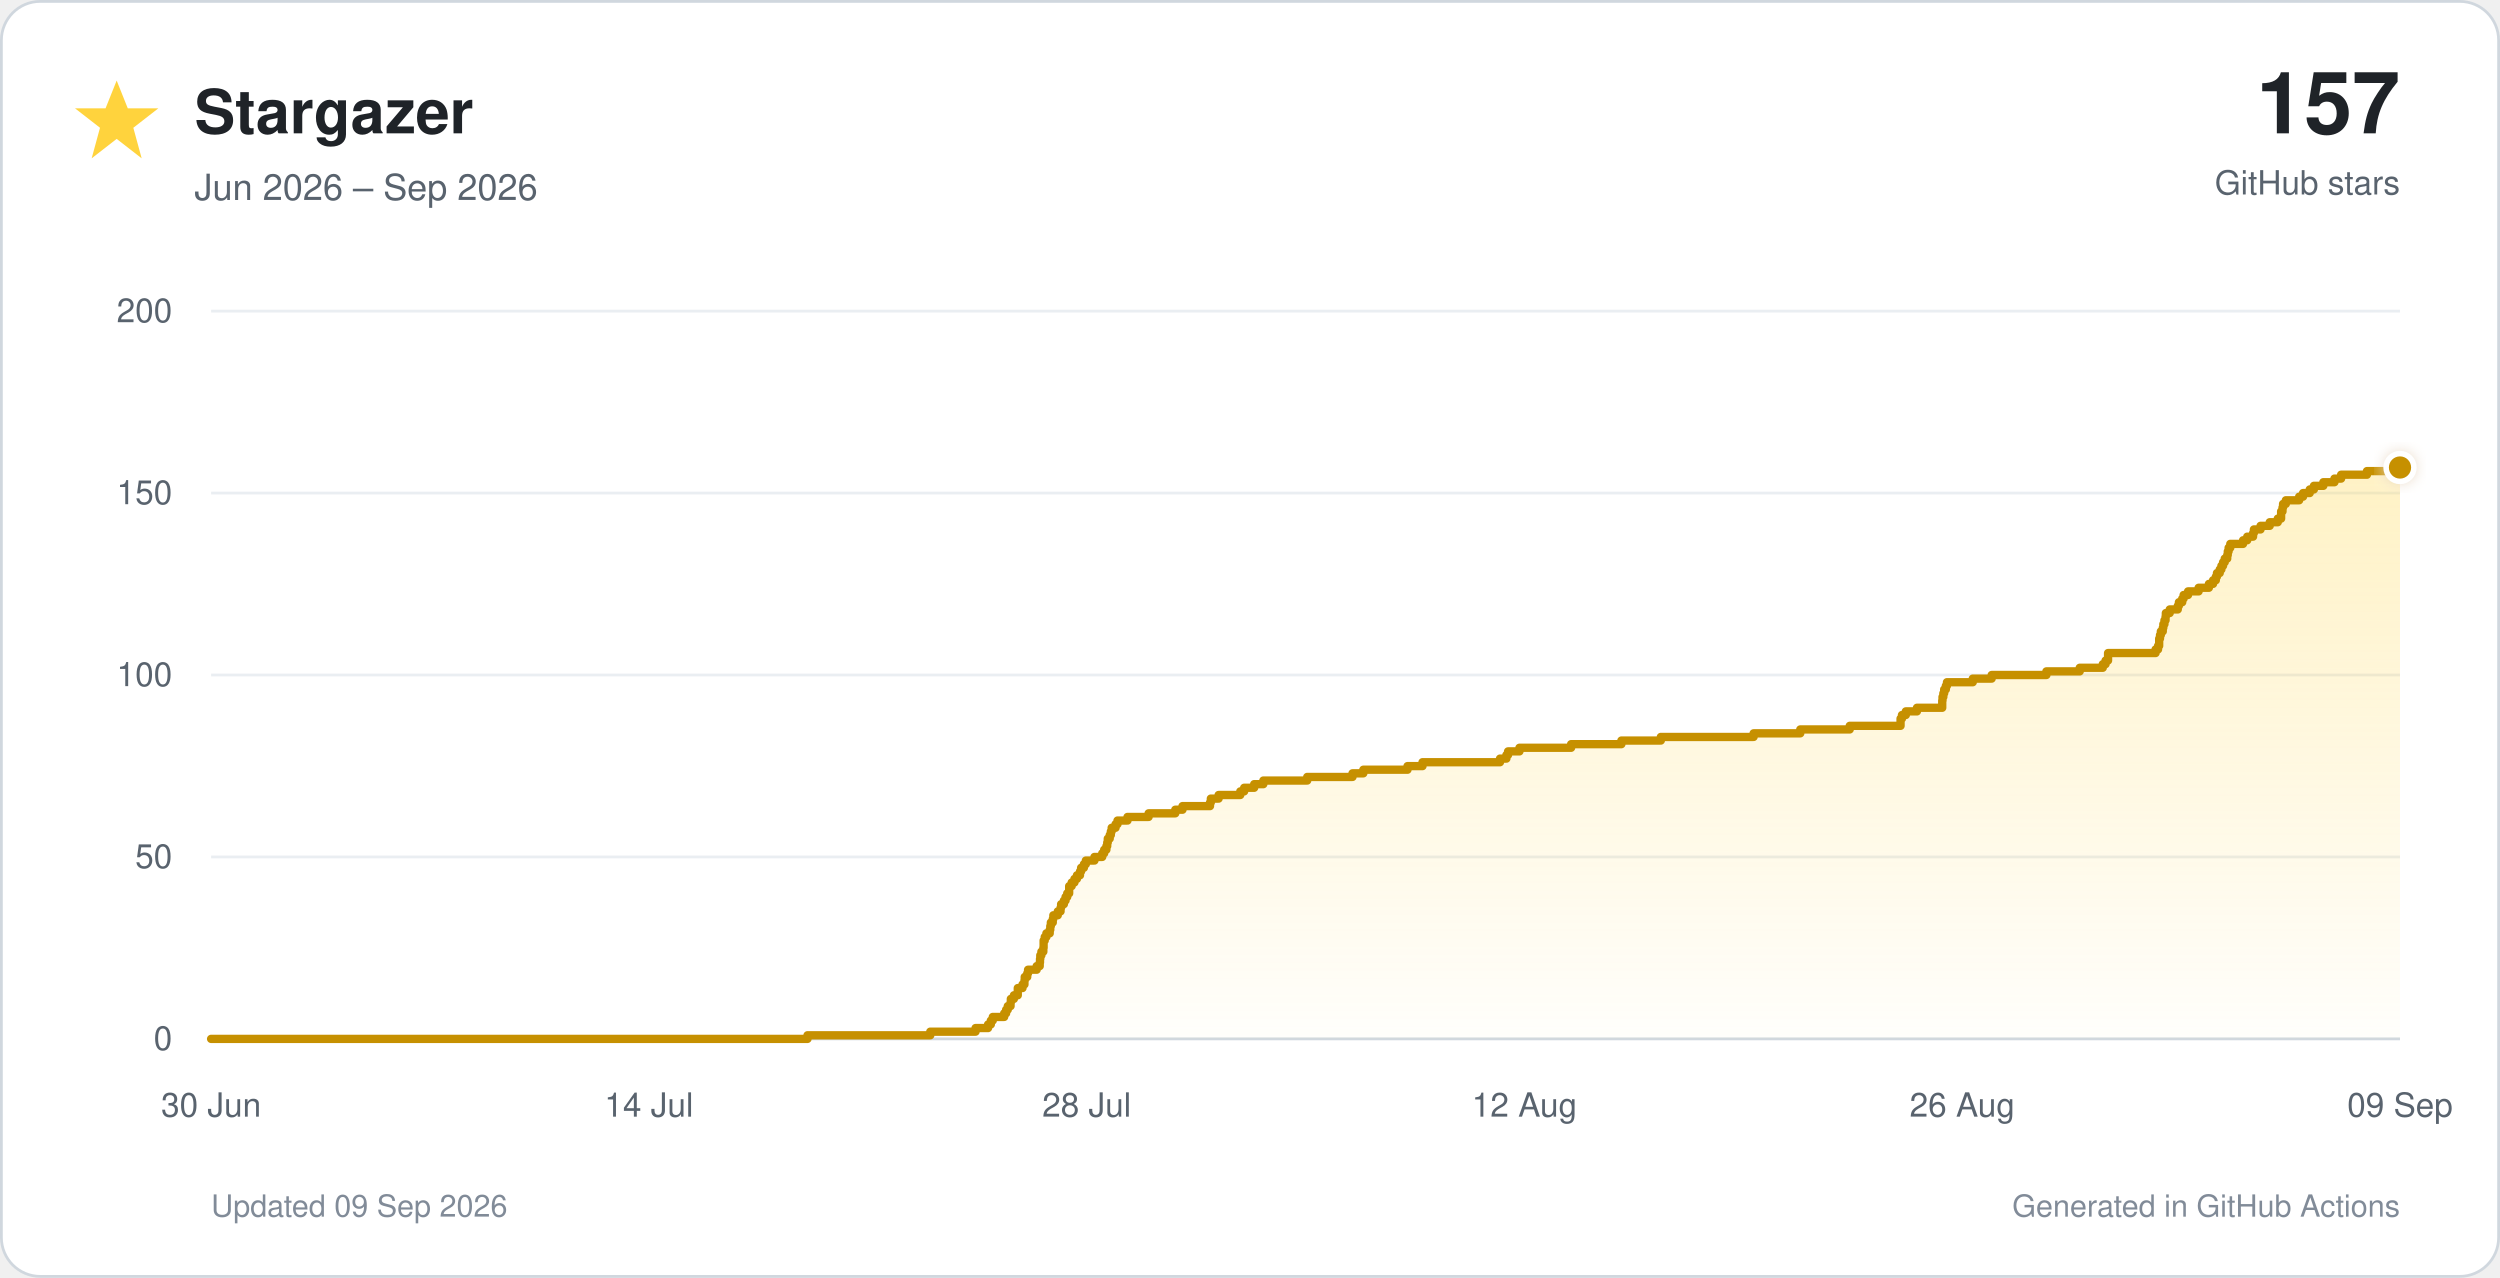
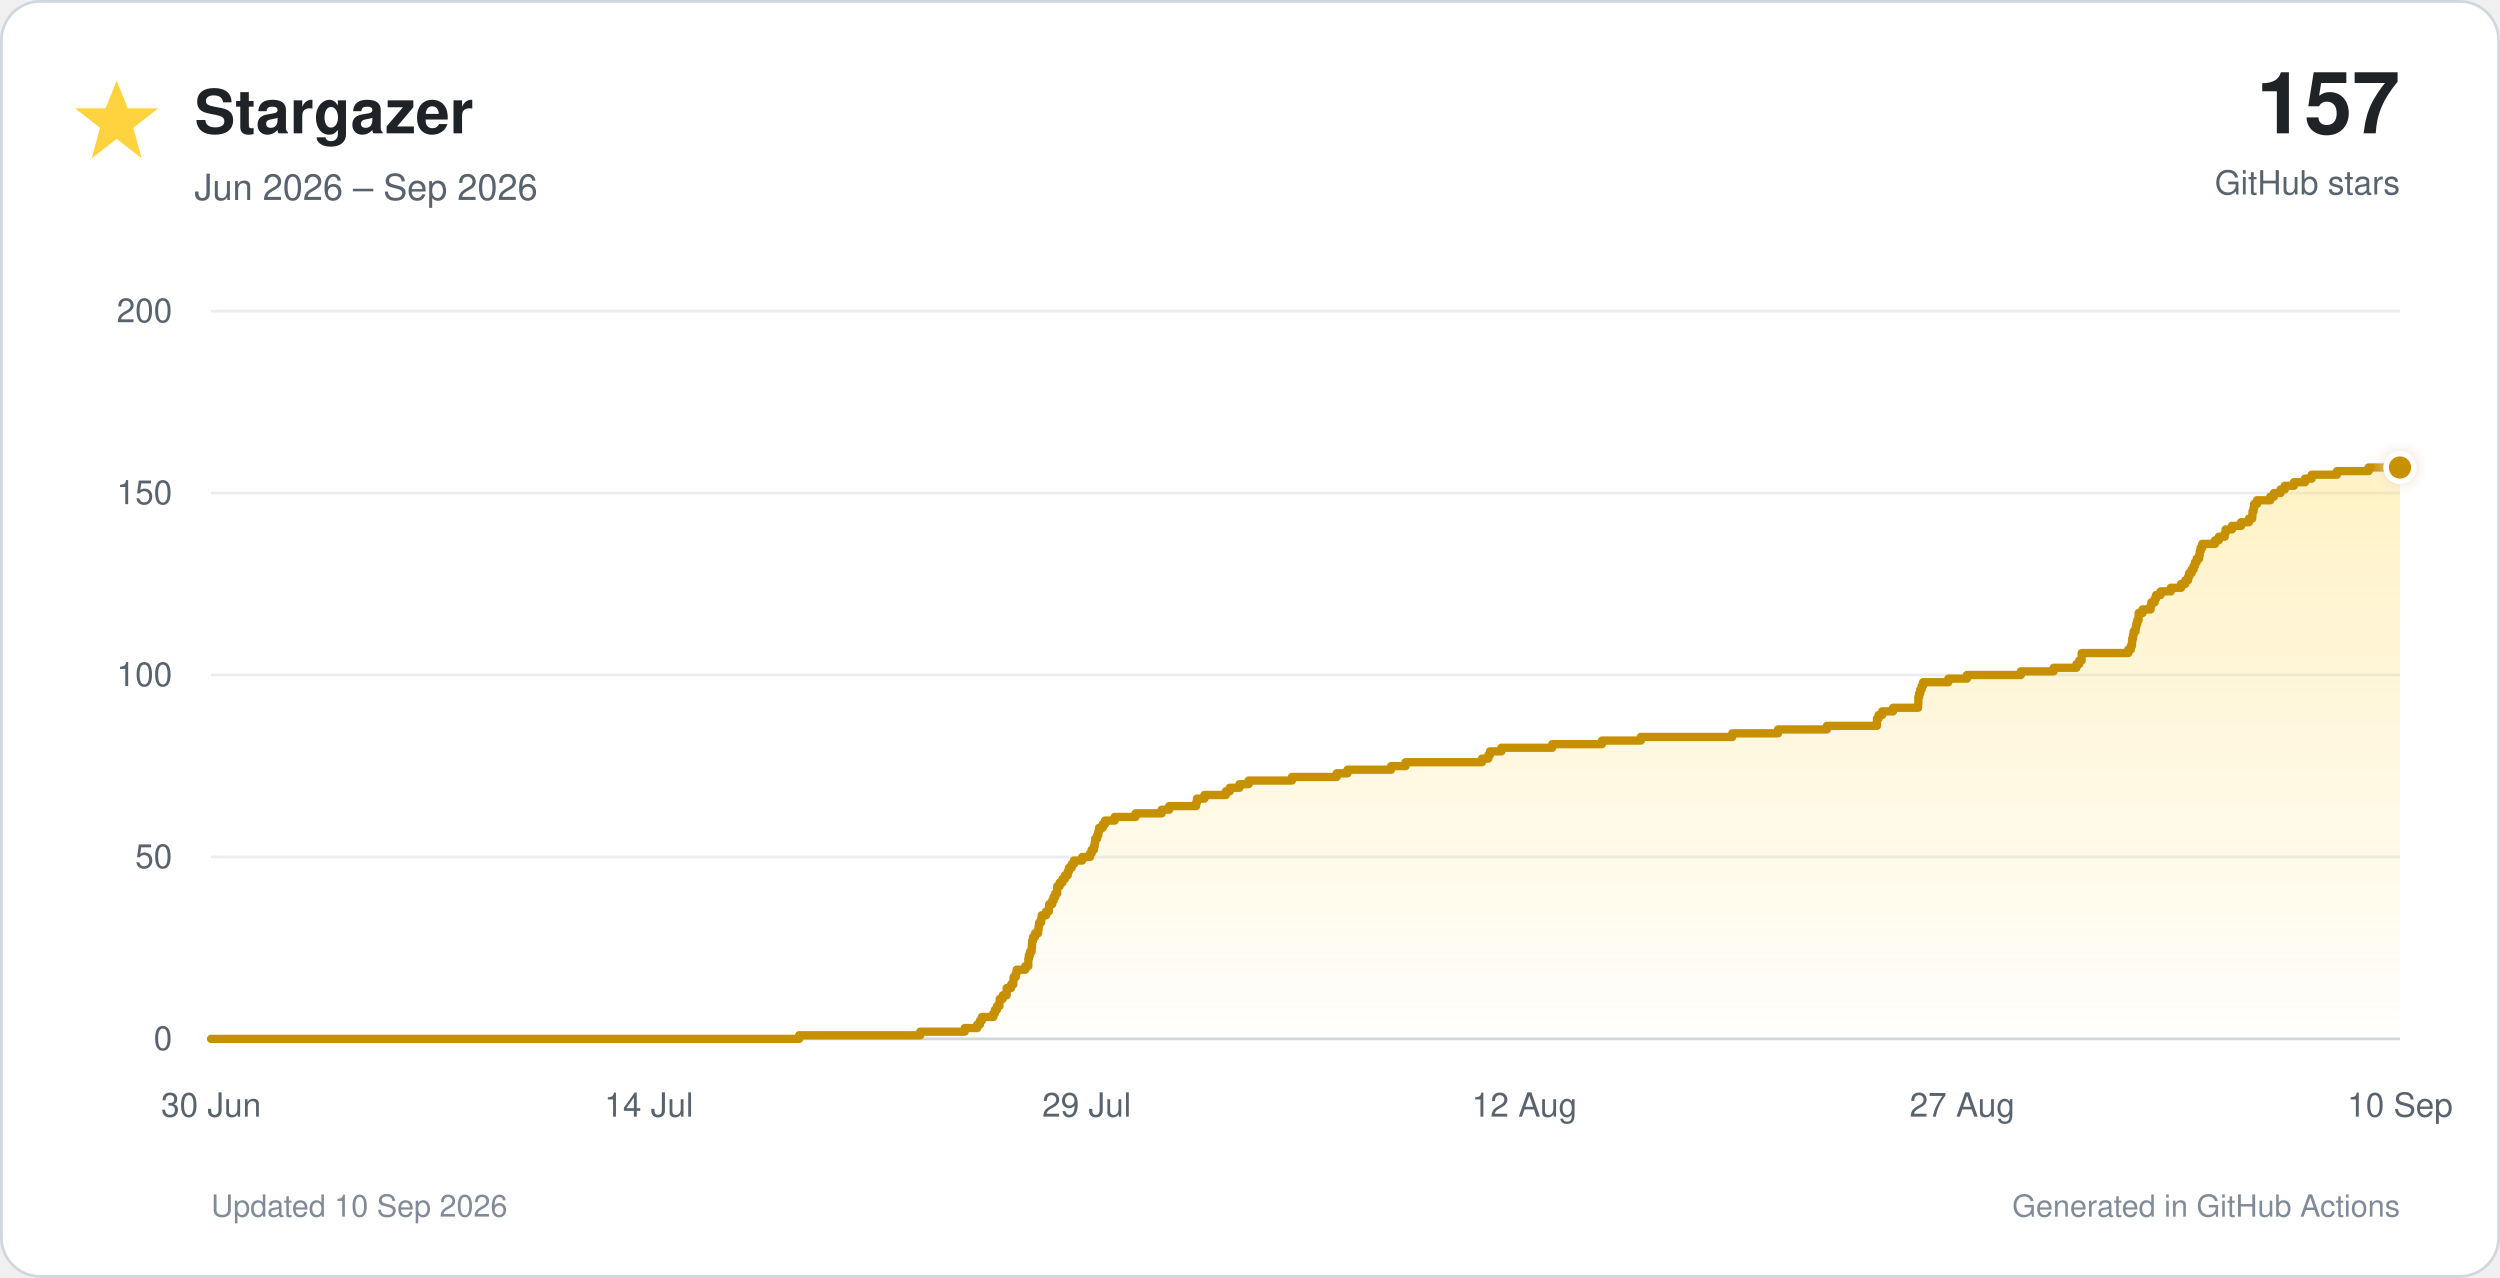
<svg xmlns="http://www.w3.org/2000/svg" viewBox="0 0 900 460" role="img">
  <defs>
    <linearGradient id="star-fill" x1="0" y1="0" x2="0" y2="1">
      <stop offset="0%" stop-color="#ffd33d" stop-opacity="0.30" />
      <stop offset="100%" stop-color="#ffd33d" stop-opacity="0.02" />
    </linearGradient>
    <filter id="glow" x="-40%" y="-40%" width="180%" height="180%">
      <feGaussianBlur stdDeviation="3" result="blur" />
      <feMerge>
        <feMergeNode in="blur" />
        <feMergeNode in="SourceGraphic" />
      </feMerge>
    </filter>
  </defs>
  <style>
    text { font-family: -apple-system, BlinkMacSystemFont, 'Segoe UI', Helvetica, Arial, sans-serif; }
    .tick { fill: #59636e; font-size: 12px; }
  </style>
  <rect x="0.5" y="0.5" width="899" height="459" rx="14" fill="#ffffff" stroke="#d0d7de" />
  <polygon points="42,29 46,39 57,39 48,46 51,57 42,50 33,57 36,46 27,39 38,39" fill="#ffd33d" />
  <text x="70" y="48" font-size="22" font-weight="700" fill="#1f2328">Stargazer</text>
  <text x="70" y="72" font-size="13" fill="#59636e">Jun 2026 – Sep 2026</text>
  <text x="864" y="48" text-anchor="end" font-size="31" font-weight="750" fill="#1f2328">157</text>
  <text x="864" y="70" text-anchor="end" font-size="12" fill="#59636e">GitHub stars</text>
  <line x1="76" y1="374.0" x2="864" y2="374.0" stroke="#d0d7de" stroke-width="1" />
  <text x="62" y="378.0" text-anchor="end" class="tick">0</text>
  <line x1="76" y1="308.5" x2="864" y2="308.5" stroke="#eaeef2" stroke-width="1" />
  <text x="62" y="312.5" text-anchor="end" class="tick">50</text>
  <line x1="76" y1="243.0" x2="864" y2="243.0" stroke="#eaeef2" stroke-width="1" />
  <text x="62" y="247.0" text-anchor="end" class="tick">100</text>
  <line x1="76" y1="177.5" x2="864" y2="177.5" stroke="#eaeef2" stroke-width="1" />
  <text x="62" y="181.5" text-anchor="end" class="tick">150</text>
  <line x1="76" y1="112.0" x2="864" y2="112.0" stroke="#eaeef2" stroke-width="1" />
  <text x="62" y="116.0" text-anchor="end" class="tick">200</text>
  <text x="76.0" y="402" text-anchor="middle" class="tick">30 Jun</text>
  <text x="233.6" y="402" text-anchor="middle" class="tick">14 Jul</text>
-   <text x="391.2" y="402" text-anchor="middle" class="tick">28 Jul</text>
+   <text x="391.2" y="402" text-anchor="middle" class="tick">29 Jul</text>
  <text x="548.8" y="402" text-anchor="middle" class="tick">12 Aug</text>
-   <text x="706.4" y="402" text-anchor="middle" class="tick">26 Aug</text>
-   <text x="864.0" y="402" text-anchor="middle" class="tick">09 Sep</text>
-   <path d="M 76.0 374.0 H 290.7 V 372.7 H 334.9 V 371.4 H 351.2 V 370.1 H 355.7 V 368.8 H 356.7 V 367.4 H 357.4 V 366.1 H 361.5 V 364.8 H 362.2 V 363.5 H 362.8 V 362.2 H 363.8 V 360.9 H 363.9 V 359.6 H 365.0 V 358.3 H 366.4 V 357.0 H 366.4 V 355.7 H 368.1 V 354.4 H 368.8 V 353.0 H 368.9 V 351.7 H 369.8 V 350.4 H 370.1 V 349.1 H 373.2 V 347.8 H 374.3 V 346.5 H 374.4 V 345.2 H 374.5 V 343.9 H 374.9 V 342.6 H 375.6 V 341.2 H 375.7 V 339.9 H 375.7 V 338.6 H 376.1 V 337.3 H 376.7 V 336.0 H 377.9 V 334.7 H 378.1 V 333.4 H 378.3 V 332.1 H 379.0 V 330.8 H 379.2 V 329.5 H 380.8 V 328.1 H 381.8 V 326.8 H 382.0 V 325.5 H 383.0 V 324.2 H 383.6 V 322.9 H 384.2 V 321.6 H 384.9 V 320.3 H 384.9 V 319.0 H 385.8 V 317.7 H 386.8 V 316.4 H 387.7 V 315.1 H 388.8 V 313.7 H 389.2 V 312.4 H 390.2 V 311.1 H 390.9 V 309.8 H 394.0 V 308.5 H 396.8 V 307.2 H 397.5 V 305.9 H 398.3 V 304.6 H 398.6 V 303.3 H 398.8 V 301.9 H 399.5 V 300.6 H 399.9 V 299.3 H 400.2 V 298.0 H 401.6 V 296.7 H 402.3 V 295.4 H 405.9 V 294.1 H 413.5 V 292.8 H 423.1 V 291.5 H 425.7 V 290.2 H 435.6 V 288.9 H 435.9 V 287.5 H 438.7 V 286.2 H 446.5 V 284.9 H 447.9 V 283.6 H 451.5 V 282.3 H 454.8 V 281.0 H 470.6 V 279.7 H 486.9 V 278.4 H 490.8 V 277.1 H 506.7 V 275.8 H 512.1 V 274.4 H 540.0 V 273.1 H 542.3 V 271.8 H 542.9 V 270.5 H 547.0 V 269.2 H 565.6 V 267.9 H 583.7 V 266.6 H 597.9 V 265.3 H 631.3 V 264.0 H 648.1 V 262.6 H 665.9 V 261.3 H 684.2 V 260.0 H 684.2 V 258.7 H 684.7 V 257.4 H 686.1 V 256.1 H 690.1 V 254.8 H 699.2 V 253.5 H 699.2 V 252.2 H 699.3 V 250.9 H 699.6 V 249.6 H 699.9 V 248.2 H 700.5 V 246.9 H 700.9 V 245.6 H 710.2 V 244.3 H 717.0 V 243.0 H 736.7 V 241.7 H 748.7 V 240.4 H 757.0 V 239.1 H 758.0 V 237.8 H 758.9 V 236.4 H 758.9 V 235.1 H 776.0 V 233.8 H 776.9 V 232.5 H 777.3 V 231.2 H 777.3 V 229.9 H 777.6 V 228.6 H 777.9 V 227.3 H 778.6 V 226.0 H 778.8 V 224.7 H 779.2 V 223.3 H 779.6 V 222.0 H 779.7 V 220.7 H 781.1 V 219.4 H 784.0 V 218.1 H 784.4 V 216.8 H 785.6 V 215.5 H 786.1 V 214.2 H 787.7 V 212.9 H 791.5 V 211.6 H 795.2 V 210.2 H 796.7 V 208.9 H 797.7 V 207.6 H 798.1 V 206.3 H 799.1 V 205.0 H 799.7 V 203.7 H 800.3 V 202.4 H 800.9 V 201.1 H 801.8 V 199.8 H 802.0 V 198.5 H 802.3 V 197.2 H 802.9 V 195.8 H 807.5 V 194.5 H 809.0 V 193.2 H 811.1 V 191.9 H 811.4 V 190.6 H 813.8 V 189.3 H 817.1 V 188.0 H 820.0 V 186.7 H 821.2 V 185.4 H 821.2 V 184.1 H 821.7 V 182.7 H 821.9 V 181.4 H 822.9 V 180.1 H 827.7 V 178.8 H 829.1 V 177.5 H 831.5 V 176.2 H 833.0 V 174.9 H 836.4 V 173.6 H 840.4 V 172.3 H 842.8 V 170.9 H 852.1 V 169.6 H 863.7 V 168.3 H 864.0 V 374 H 76.0 Z" fill="url(#star-fill)" />
-   <path d="M 76.0 374.0 H 290.7 V 372.7 H 334.9 V 371.4 H 351.2 V 370.1 H 355.7 V 368.8 H 356.7 V 367.4 H 357.4 V 366.1 H 361.5 V 364.8 H 362.2 V 363.5 H 362.8 V 362.2 H 363.8 V 360.9 H 363.9 V 359.6 H 365.0 V 358.3 H 366.4 V 357.0 H 366.4 V 355.7 H 368.1 V 354.4 H 368.8 V 353.0 H 368.9 V 351.7 H 369.8 V 350.4 H 370.1 V 349.1 H 373.2 V 347.8 H 374.3 V 346.5 H 374.4 V 345.2 H 374.5 V 343.9 H 374.9 V 342.6 H 375.6 V 341.2 H 375.7 V 339.9 H 375.7 V 338.6 H 376.1 V 337.3 H 376.7 V 336.0 H 377.9 V 334.7 H 378.1 V 333.4 H 378.3 V 332.1 H 379.0 V 330.8 H 379.2 V 329.5 H 380.8 V 328.1 H 381.8 V 326.8 H 382.0 V 325.5 H 383.0 V 324.2 H 383.6 V 322.9 H 384.2 V 321.6 H 384.9 V 320.3 H 384.9 V 319.0 H 385.8 V 317.7 H 386.8 V 316.4 H 387.7 V 315.1 H 388.8 V 313.7 H 389.2 V 312.4 H 390.2 V 311.1 H 390.9 V 309.8 H 394.0 V 308.5 H 396.8 V 307.2 H 397.5 V 305.9 H 398.3 V 304.6 H 398.6 V 303.3 H 398.8 V 301.9 H 399.5 V 300.6 H 399.9 V 299.3 H 400.2 V 298.0 H 401.6 V 296.7 H 402.3 V 295.4 H 405.9 V 294.1 H 413.5 V 292.8 H 423.1 V 291.5 H 425.7 V 290.2 H 435.6 V 288.9 H 435.9 V 287.5 H 438.7 V 286.2 H 446.5 V 284.9 H 447.9 V 283.6 H 451.5 V 282.3 H 454.8 V 281.0 H 470.6 V 279.7 H 486.9 V 278.4 H 490.8 V 277.1 H 506.7 V 275.8 H 512.1 V 274.4 H 540.0 V 273.1 H 542.3 V 271.8 H 542.9 V 270.5 H 547.0 V 269.2 H 565.6 V 267.9 H 583.7 V 266.6 H 597.9 V 265.3 H 631.3 V 264.0 H 648.1 V 262.6 H 665.9 V 261.3 H 684.2 V 260.0 H 684.2 V 258.7 H 684.7 V 257.4 H 686.1 V 256.1 H 690.1 V 254.8 H 699.2 V 253.5 H 699.2 V 252.2 H 699.3 V 250.9 H 699.6 V 249.6 H 699.9 V 248.2 H 700.5 V 246.9 H 700.9 V 245.6 H 710.2 V 244.3 H 717.0 V 243.0 H 736.7 V 241.7 H 748.7 V 240.4 H 757.0 V 239.1 H 758.0 V 237.8 H 758.9 V 236.4 H 758.9 V 235.1 H 776.0 V 233.8 H 776.9 V 232.5 H 777.3 V 231.2 H 777.3 V 229.9 H 777.6 V 228.6 H 777.9 V 227.3 H 778.6 V 226.0 H 778.8 V 224.7 H 779.2 V 223.3 H 779.6 V 222.0 H 779.7 V 220.7 H 781.1 V 219.4 H 784.0 V 218.1 H 784.4 V 216.8 H 785.6 V 215.5 H 786.1 V 214.2 H 787.7 V 212.9 H 791.5 V 211.6 H 795.2 V 210.2 H 796.7 V 208.9 H 797.7 V 207.6 H 798.1 V 206.3 H 799.1 V 205.0 H 799.7 V 203.7 H 800.3 V 202.4 H 800.9 V 201.1 H 801.8 V 199.8 H 802.0 V 198.5 H 802.3 V 197.2 H 802.9 V 195.8 H 807.5 V 194.5 H 809.0 V 193.2 H 811.1 V 191.9 H 811.4 V 190.6 H 813.8 V 189.3 H 817.1 V 188.0 H 820.0 V 186.7 H 821.2 V 185.4 H 821.2 V 184.1 H 821.7 V 182.7 H 821.9 V 181.4 H 822.9 V 180.1 H 827.7 V 178.8 H 829.1 V 177.5 H 831.5 V 176.2 H 833.0 V 174.9 H 836.4 V 173.6 H 840.4 V 172.3 H 842.8 V 170.9 H 852.1 V 169.6 H 863.7 V 168.3 H 864.0" fill="none" stroke="#c69000" stroke-width="3" stroke-linecap="round" stroke-linejoin="round" />
+   <text x="706.4" y="402" text-anchor="middle" class="tick">27 Aug</text>
+   <text x="864.0" y="402" text-anchor="middle" class="tick">10 Sep</text>
+   <path d="M 76.0 374.0 H 287.7 V 372.7 H 331.3 V 371.4 H 347.3 V 370.1 H 351.8 V 368.8 H 352.8 V 367.4 H 353.5 V 366.1 H 357.6 V 364.8 H 358.2 V 363.5 H 358.9 V 362.2 H 359.8 V 360.9 H 359.9 V 359.6 H 361.0 V 358.3 H 362.4 V 357.0 H 362.4 V 355.7 H 364.0 V 354.4 H 364.8 V 353.0 H 364.9 V 351.7 H 365.7 V 350.4 H 366.0 V 349.1 H 369.1 V 347.8 H 370.2 V 346.5 H 370.2 V 345.2 H 370.4 V 343.9 H 370.8 V 342.6 H 371.4 V 341.2 H 371.5 V 339.9 H 371.6 V 338.6 H 371.9 V 337.3 H 372.6 V 336.0 H 373.7 V 334.7 H 373.9 V 333.4 H 374.1 V 332.1 H 374.8 V 330.8 H 375.0 V 329.5 H 376.6 V 328.1 H 377.6 V 326.8 H 377.7 V 325.5 H 378.8 V 324.2 H 379.3 V 322.9 H 379.9 V 321.6 H 380.6 V 320.3 H 380.6 V 319.0 H 381.5 V 317.7 H 382.5 V 316.4 H 383.4 V 315.1 H 384.4 V 313.7 H 384.8 V 312.4 H 385.8 V 311.1 H 386.6 V 309.8 H 389.6 V 308.5 H 392.4 V 307.2 H 393.0 V 305.9 H 393.8 V 304.6 H 394.1 V 303.3 H 394.3 V 301.9 H 395.0 V 300.6 H 395.4 V 299.3 H 395.7 V 298.0 H 397.0 V 296.7 H 397.8 V 295.4 H 401.3 V 294.1 H 408.8 V 292.8 H 418.2 V 291.5 H 420.9 V 290.2 H 430.6 V 288.9 H 430.9 V 287.5 H 433.6 V 286.2 H 441.3 V 284.9 H 442.7 V 283.6 H 446.2 V 282.3 H 449.5 V 281.0 H 465.1 V 279.7 H 481.2 V 278.4 H 485.1 V 277.1 H 500.8 V 275.8 H 506.0 V 274.4 H 533.5 V 273.1 H 535.8 V 271.8 H 536.4 V 270.5 H 540.5 V 269.2 H 558.8 V 267.9 H 576.7 V 266.6 H 590.7 V 265.3 H 623.6 V 264.0 H 640.1 V 262.6 H 657.7 V 261.3 H 675.7 V 260.0 H 675.7 V 258.7 H 676.3 V 257.4 H 677.6 V 256.1 H 681.5 V 254.8 H 690.5 V 253.5 H 690.6 V 252.2 H 690.6 V 250.9 H 690.9 V 249.6 H 691.3 V 248.2 H 691.8 V 246.9 H 692.3 V 245.6 H 701.4 V 244.3 H 708.1 V 243.0 H 727.5 V 241.7 H 739.3 V 240.4 H 747.5 V 239.1 H 748.5 V 237.8 H 749.4 V 236.4 H 749.4 V 235.1 H 766.2 V 233.8 H 767.1 V 232.5 H 767.5 V 231.2 H 767.6 V 229.9 H 767.9 V 228.6 H 768.1 V 227.3 H 768.8 V 226.0 H 769.0 V 224.7 H 769.4 V 223.3 H 769.9 V 222.0 H 769.9 V 220.7 H 771.3 V 219.4 H 774.2 V 218.1 H 774.5 V 216.8 H 775.7 V 215.5 H 776.2 V 214.2 H 777.8 V 212.9 H 781.5 V 211.6 H 785.2 V 210.2 H 786.7 V 208.9 H 787.7 V 207.6 H 788.1 V 206.3 H 789.0 V 205.0 H 789.7 V 203.7 H 790.2 V 202.4 H 790.8 V 201.1 H 791.7 V 199.8 H 791.9 V 198.5 H 792.2 V 197.2 H 792.8 V 195.8 H 797.4 V 194.5 H 798.8 V 193.2 H 800.9 V 191.9 H 801.2 V 190.6 H 803.5 V 189.3 H 806.8 V 188.0 H 809.6 V 186.7 H 810.8 V 185.4 H 810.9 V 184.1 H 811.3 V 182.7 H 811.5 V 181.4 H 812.5 V 180.1 H 817.3 V 178.8 H 818.6 V 177.5 H 821.0 V 176.2 H 822.5 V 174.9 H 825.8 V 173.6 H 829.8 V 172.3 H 832.2 V 170.9 H 841.3 V 169.6 H 852.7 V 168.3 H 864.0 V 374 H 76.0 Z" fill="url(#star-fill)" />
+   <path d="M 76.0 374.0 H 287.7 V 372.7 H 331.3 V 371.4 H 347.3 V 370.1 H 351.8 V 368.8 H 352.8 V 367.4 H 353.5 V 366.1 H 357.6 V 364.8 H 358.2 V 363.5 H 358.9 V 362.2 H 359.8 V 360.9 H 359.9 V 359.6 H 361.0 V 358.3 H 362.4 V 357.0 H 362.4 V 355.7 H 364.0 V 354.4 H 364.8 V 353.0 H 364.9 V 351.7 H 365.7 V 350.4 H 366.0 V 349.1 H 369.1 V 347.8 H 370.2 V 346.5 H 370.2 V 345.2 H 370.4 V 343.9 H 370.8 V 342.6 H 371.4 V 341.2 H 371.5 V 339.9 H 371.6 V 338.6 H 371.9 V 337.3 H 372.6 V 336.0 H 373.7 V 334.7 H 373.9 V 333.4 H 374.1 V 332.1 H 374.8 V 330.8 H 375.0 V 329.5 H 376.6 V 328.1 H 377.6 V 326.8 H 377.7 V 325.5 H 378.8 V 324.2 H 379.3 V 322.9 H 379.9 V 321.6 H 380.6 V 320.3 H 380.6 V 319.0 H 381.5 V 317.7 H 382.5 V 316.4 H 383.4 V 315.1 H 384.4 V 313.7 H 384.8 V 312.4 H 385.8 V 311.1 H 386.6 V 309.8 H 389.6 V 308.5 H 392.4 V 307.2 H 393.0 V 305.9 H 393.8 V 304.6 H 394.1 V 303.3 H 394.3 V 301.9 H 395.0 V 300.6 H 395.4 V 299.3 H 395.7 V 298.0 H 397.0 V 296.7 H 397.8 V 295.4 H 401.3 V 294.1 H 408.8 V 292.8 H 418.2 V 291.5 H 420.9 V 290.2 H 430.6 V 288.9 H 430.9 V 287.5 H 433.6 V 286.2 H 441.3 V 284.9 H 442.7 V 283.6 H 446.2 V 282.3 H 449.5 V 281.0 H 465.1 V 279.7 H 481.2 V 278.4 H 485.1 V 277.1 H 500.8 V 275.8 H 506.0 V 274.4 H 533.5 V 273.1 H 535.8 V 271.8 H 536.4 V 270.5 H 540.5 V 269.2 H 558.8 V 267.9 H 576.7 V 266.6 H 590.7 V 265.3 H 623.6 V 264.0 H 640.1 V 262.6 H 657.7 V 261.3 H 675.7 V 260.0 H 675.7 V 258.7 H 676.3 V 257.4 H 677.6 V 256.1 H 681.5 V 254.8 H 690.5 V 253.5 H 690.6 V 252.2 H 690.6 V 250.9 H 690.9 V 249.6 H 691.3 V 248.2 H 691.8 V 246.9 H 692.3 V 245.6 H 701.4 V 244.3 H 708.1 V 243.0 H 727.5 V 241.7 H 739.3 V 240.4 H 747.5 V 239.1 H 748.5 V 237.8 H 749.4 V 236.4 H 749.4 V 235.1 H 766.2 V 233.8 H 767.1 V 232.5 H 767.5 V 231.2 H 767.6 V 229.9 H 767.9 V 228.6 H 768.1 V 227.3 H 768.8 V 226.0 H 769.0 V 224.7 H 769.4 V 223.3 H 769.9 V 222.0 H 769.9 V 220.7 H 771.3 V 219.4 H 774.2 V 218.1 H 774.5 V 216.8 H 775.7 V 215.5 H 776.2 V 214.2 H 777.8 V 212.9 H 781.5 V 211.6 H 785.2 V 210.2 H 786.7 V 208.9 H 787.7 V 207.6 H 788.1 V 206.3 H 789.0 V 205.0 H 789.7 V 203.7 H 790.2 V 202.4 H 790.8 V 201.1 H 791.7 V 199.8 H 791.9 V 198.5 H 792.2 V 197.2 H 792.8 V 195.8 H 797.4 V 194.5 H 798.8 V 193.2 H 800.9 V 191.9 H 801.2 V 190.6 H 803.5 V 189.3 H 806.8 V 188.0 H 809.6 V 186.7 H 810.8 V 185.4 H 810.9 V 184.1 H 811.3 V 182.7 H 811.5 V 181.4 H 812.5 V 180.1 H 817.3 V 178.8 H 818.6 V 177.5 H 821.0 V 176.2 H 822.5 V 174.9 H 825.8 V 173.6 H 829.8 V 172.3 H 832.2 V 170.9 H 841.3 V 169.6 H 852.7 V 168.3 H 864.0" fill="none" stroke="#c69000" stroke-width="3" stroke-linecap="round" stroke-linejoin="round" />
  <circle cx="864.0" cy="168.3" r="5" fill="#c69000" stroke="#ffffff" stroke-width="2" filter="url(#glow)" />
-   <text x="76" y="438" font-size="11" fill="#818b98">Updated 09 Sep 2026</text>
+   <text x="76" y="438" font-size="11" fill="#818b98">Updated 10 Sep 2026</text>
  <text x="864" y="438" text-anchor="end" font-size="11" fill="#818b98">Generated in GitHub Actions</text>
</svg>
